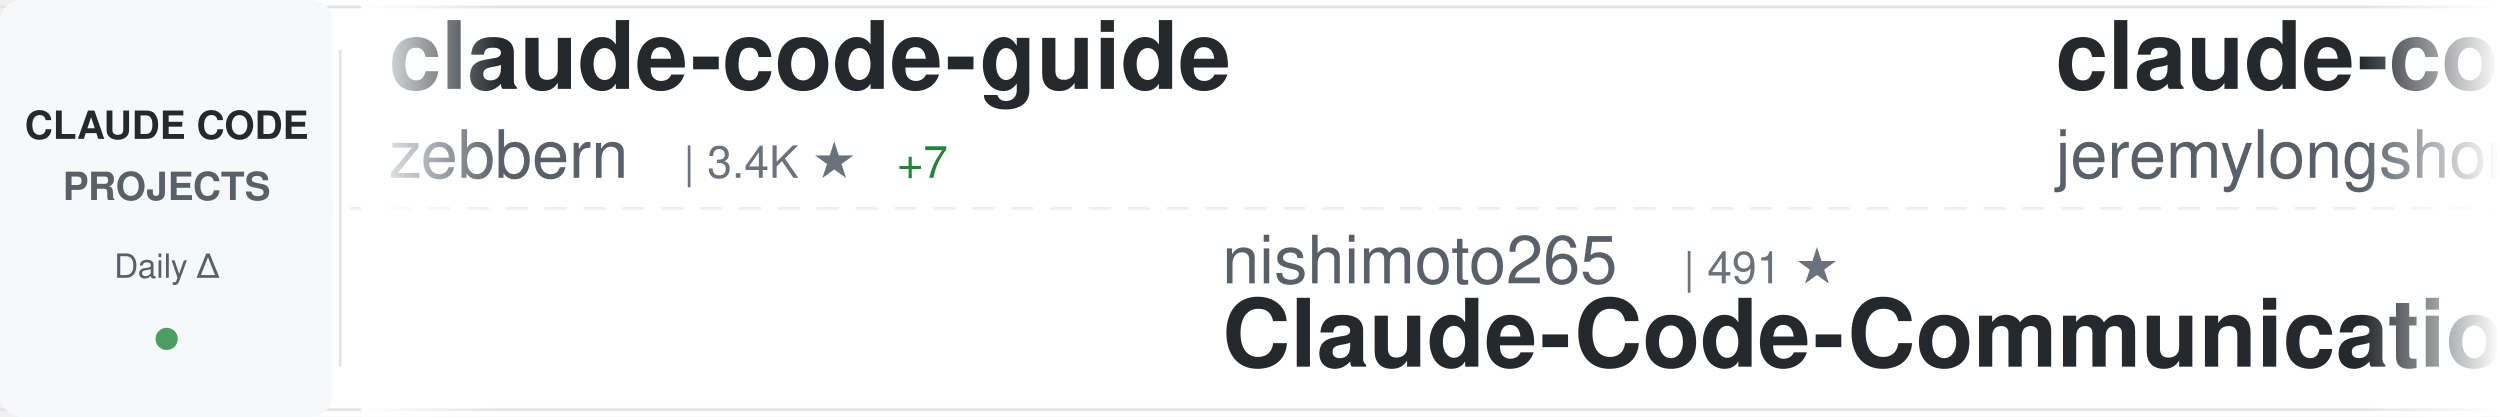
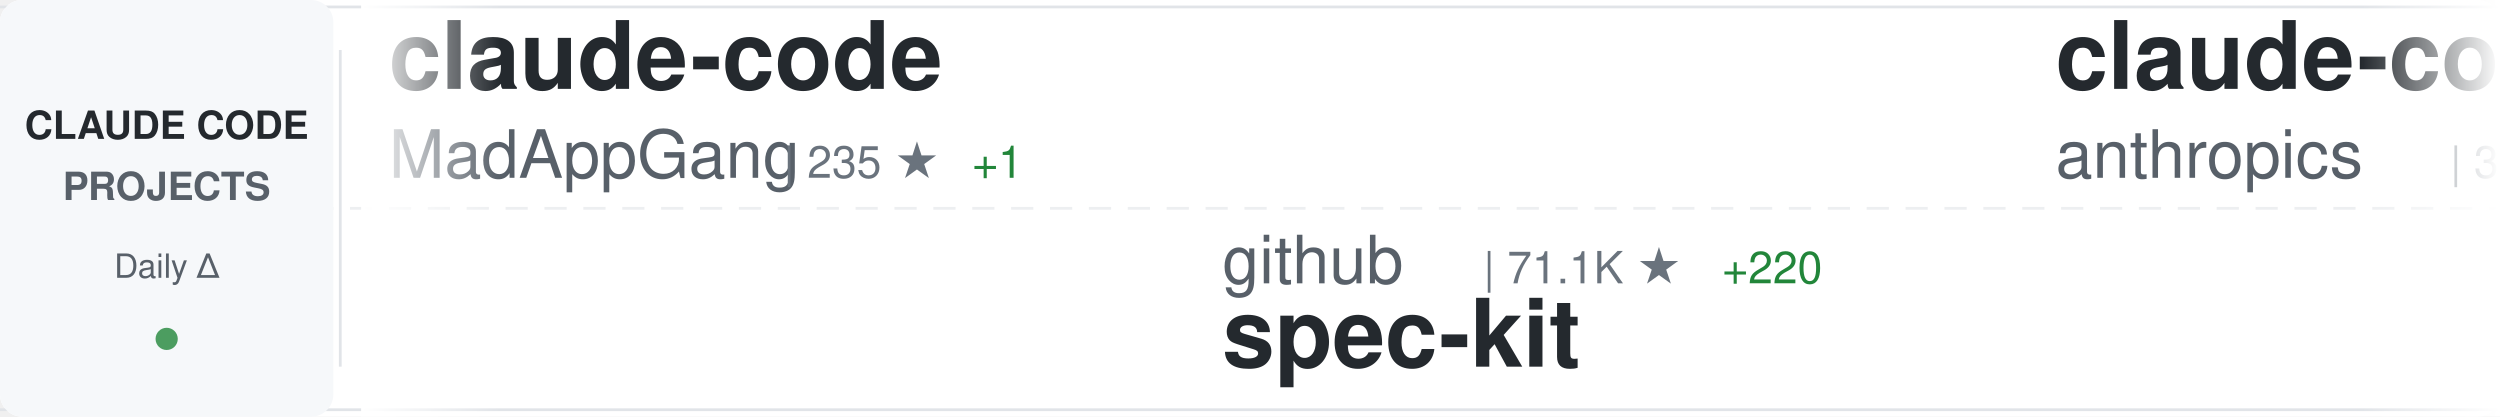
<svg xmlns="http://www.w3.org/2000/svg" width="900" height="150">
  <defs>
    <linearGradient id="awesomeLeftFade" x1="0%" y1="0%" x2="100%" y2="0%">
      <stop offset="0%" style="stop-color:#ffffff;stop-opacity:1" />
      <stop offset="100%" style="stop-color:#ffffff;stop-opacity:0" />
    </linearGradient>
    <linearGradient id="awesomeRightFade" x1="0%" y1="0%" x2="100%" y2="0%">
      <stop offset="0%" style="stop-color:#ffffff;stop-opacity:0" />
      <stop offset="100%" style="stop-color:#ffffff;stop-opacity:1" />
    </linearGradient>
  </defs>
  <rect width="900" height="150" fill="#ffffff" rx="8" />
  <rect x="0" y="2" width="900" height="1" fill="#e1e4e8" />
  <rect x="0" y="147" width="900" height="1" fill="#e1e4e8" />
  <line x1="0" y1="75" x2="900" y2="75" stroke="#e1e4e8" stroke-width="1" stroke-dasharray="8 6" opacity="0.6" />
  <rect x="0" y="0" width="120" height="150" fill="#f6f8fa" rx="8" />
  <text x="60" y="50" font-family="-apple-system, BlinkMacSystemFont, 'Segoe UI', Helvetica, Arial, sans-serif" font-size="14" font-weight="600" fill="#24292e" text-anchor="middle">CLAUDE CODE</text>
  <text x="60" y="72" font-family="-apple-system, BlinkMacSystemFont, 'Segoe UI', Helvetica, Arial, sans-serif" font-size="14" font-weight="600" fill="#586069" text-anchor="middle">PROJECTS</text>
  <text x="60" y="100" font-family="-apple-system, BlinkMacSystemFont, 'Segoe UI', Helvetica, Arial, sans-serif" font-size="12" font-weight="500" fill="#586069" text-anchor="middle">Daily Δ</text>
  <circle cx="60" cy="122" r="4" fill="#22863a" opacity="0.8" />
  <rect x="122" y="18" width="1" height="114" fill="#e1e4e8" />
  <clipPath id="awesomeTickerClip">
    <rect x="130" y="0" width="770" height="150" />
  </clipPath>
  <g clip-path="url(#awesomeTickerClip)">
    <g id="awesomeTickerItems">
      <animateTransform attributeName="transform" attributeType="XML" type="translate" from="0 0" to="-3000 0" dur="54s" repeatCount="indefinite" />
      <g transform="translate(0, 0)">
-         <text x="140" y="32" font-family="-apple-system, BlinkMacSystemFont, 'Segoe UI', Helvetica, Arial, sans-serif" font-size="34" font-weight="600" fill="#24292e">claude-code-guide</text>
-         <text x="140" y="64" font-family="-apple-system, BlinkMacSystemFont, 'Segoe UI', Helvetica, Arial, sans-serif" font-size="24" font-weight="400" fill="#586069">zebbern</text>
-         <text x="246" y="64" font-family="-apple-system, BlinkMacSystemFont, 'Segoe UI', Helvetica, Arial, sans-serif" font-size="16" font-weight="500" fill="#6a737d">| 3.4K ★</text>
-         <text x="323" y="64" font-family="-apple-system, BlinkMacSystemFont, 'Segoe UI', Helvetica, Arial, sans-serif" font-size="16" font-weight="500" fill="#22863a"> +7</text>
+         <text x="140" y="32" font-family="-apple-system, BlinkMacSystemFont, 'Segoe UI', Helvetica, Arial, sans-serif" font-size="34" font-weight="600" fill="#24292e">claude-code</text>
+         <text x="140" y="64" font-family="-apple-system, BlinkMacSystemFont, 'Segoe UI', Helvetica, Arial, sans-serif" font-size="24" font-weight="400" fill="#586069">MadAppGang</text>
+         <text x="282" y="64" font-family="-apple-system, BlinkMacSystemFont, 'Segoe UI', Helvetica, Arial, sans-serif" font-size="16" font-weight="500" fill="#6a737d">| 235 ★</text>
+         <text x="350" y="64" font-family="-apple-system, BlinkMacSystemFont, 'Segoe UI', Helvetica, Arial, sans-serif" font-size="16" font-weight="500" fill="#22863a"> +1</text>
      </g>
      <g transform="translate(300, 0)">
-         <text x="140" y="102" font-family="-apple-system, BlinkMacSystemFont, 'Segoe UI', Helvetica, Arial, sans-serif" font-size="24" font-weight="400" fill="#586069">nishimoto265</text>
-         <text x="306" y="102" font-family="-apple-system, BlinkMacSystemFont, 'Segoe UI', Helvetica, Arial, sans-serif" font-size="16" font-weight="500" fill="#6a737d">| 491 ★</text>
-         <text x="140" y="132" font-family="-apple-system, BlinkMacSystemFont, 'Segoe UI', Helvetica, Arial, sans-serif" font-size="34" font-weight="600" fill="#24292e">Claude-Code-Communicatio...</text>
+         <text x="140" y="102" font-family="-apple-system, BlinkMacSystemFont, 'Segoe UI', Helvetica, Arial, sans-serif" font-size="24" font-weight="400" fill="#586069">github</text>
+         <text x="234" y="102" font-family="-apple-system, BlinkMacSystemFont, 'Segoe UI', Helvetica, Arial, sans-serif" font-size="16" font-weight="500" fill="#6a737d">| 71.1K ★</text>
+         <text x="320" y="102" font-family="-apple-system, BlinkMacSystemFont, 'Segoe UI', Helvetica, Arial, sans-serif" font-size="16" font-weight="500" fill="#22863a"> +220</text>
+         <text x="140" y="132" font-family="-apple-system, BlinkMacSystemFont, 'Segoe UI', Helvetica, Arial, sans-serif" font-size="34" font-weight="600" fill="#24292e">spec-kit</text>
      </g>
      <g transform="translate(600, 0)">
-         <text x="140" y="32" font-family="-apple-system, BlinkMacSystemFont, 'Segoe UI', Helvetica, Arial, sans-serif" font-size="34" font-weight="600" fill="#24292e">claude-code-plugins-plus...</text>
-         <text x="140" y="64" font-family="-apple-system, BlinkMacSystemFont, 'Segoe UI', Helvetica, Arial, sans-serif" font-size="24" font-weight="400" fill="#586069">jeremylongshore</text>
-         <text x="342" y="64" font-family="-apple-system, BlinkMacSystemFont, 'Segoe UI', Helvetica, Arial, sans-serif" font-size="16" font-weight="500" fill="#6a737d">| 1.4K ★</text>
-         <text x="419" y="64" font-family="-apple-system, BlinkMacSystemFont, 'Segoe UI', Helvetica, Arial, sans-serif" font-size="16" font-weight="500" fill="#22863a"> +5</text>
+         <text x="140" y="32" font-family="-apple-system, BlinkMacSystemFont, 'Segoe UI', Helvetica, Arial, sans-serif" font-size="34" font-weight="600" fill="#24292e">claude-code-security-rev...</text>
+         <text x="140" y="64" font-family="-apple-system, BlinkMacSystemFont, 'Segoe UI', Helvetica, Arial, sans-serif" font-size="24" font-weight="400" fill="#586069">anthropics</text>
+         <text x="282" y="64" font-family="-apple-system, BlinkMacSystemFont, 'Segoe UI', Helvetica, Arial, sans-serif" font-size="16" font-weight="500" fill="#6a737d">| 3.1K ★</text>
+         <text x="359" y="64" font-family="-apple-system, BlinkMacSystemFont, 'Segoe UI', Helvetica, Arial, sans-serif" font-size="16" font-weight="500" fill="#22863a"> +70</text>
      </g>
      <g transform="translate(900, 0)">
-         <text x="140" y="102" font-family="-apple-system, BlinkMacSystemFont, 'Segoe UI', Helvetica, Arial, sans-serif" font-size="24" font-weight="400" fill="#586069">eyaltoledano</text>
-         <text x="306" y="102" font-family="-apple-system, BlinkMacSystemFont, 'Segoe UI', Helvetica, Arial, sans-serif" font-size="16" font-weight="500" fill="#6a737d">| 25.5K ★</text>
-         <text x="392" y="102" font-family="-apple-system, BlinkMacSystemFont, 'Segoe UI', Helvetica, Arial, sans-serif" font-size="16" font-weight="500" fill="#22863a"> +18</text>
-         <text x="140" y="132" font-family="-apple-system, BlinkMacSystemFont, 'Segoe UI', Helvetica, Arial, sans-serif" font-size="34" font-weight="600" fill="#24292e">claude-task-master</text>
+         <text x="140" y="102" font-family="-apple-system, BlinkMacSystemFont, 'Segoe UI', Helvetica, Arial, sans-serif" font-size="24" font-weight="400" fill="#586069">fuergaosi233</text>
+         <text x="306" y="102" font-family="-apple-system, BlinkMacSystemFont, 'Segoe UI', Helvetica, Arial, sans-serif" font-size="16" font-weight="500" fill="#6a737d">| 2.0K ★</text>
+         <text x="383" y="102" font-family="-apple-system, BlinkMacSystemFont, 'Segoe UI', Helvetica, Arial, sans-serif" font-size="16" font-weight="500" fill="#22863a"> +3</text>
+         <text x="140" y="132" font-family="-apple-system, BlinkMacSystemFont, 'Segoe UI', Helvetica, Arial, sans-serif" font-size="34" font-weight="600" fill="#24292e">claude-code-proxy</text>
      </g>
      <g transform="translate(1200, 0)">
-         <text x="140" y="32" font-family="-apple-system, BlinkMacSystemFont, 'Segoe UI', Helvetica, Arial, sans-serif" font-size="34" font-weight="600" fill="#24292e">Personal_AI_Infrastructu...</text>
-         <text x="140" y="64" font-family="-apple-system, BlinkMacSystemFont, 'Segoe UI', Helvetica, Arial, sans-serif" font-size="24" font-weight="400" fill="#586069">danielmiessler</text>
-         <text x="330" y="64" font-family="-apple-system, BlinkMacSystemFont, 'Segoe UI', Helvetica, Arial, sans-serif" font-size="16" font-weight="500" fill="#6a737d">| 9.0K ★</text>
-         <text x="407" y="64" font-family="-apple-system, BlinkMacSystemFont, 'Segoe UI', Helvetica, Arial, sans-serif" font-size="16" font-weight="500" fill="#22863a"> +65</text>
+         <text x="140" y="32" font-family="-apple-system, BlinkMacSystemFont, 'Segoe UI', Helvetica, Arial, sans-serif" font-size="34" font-weight="600" fill="#24292e">happy</text>
+         <text x="140" y="64" font-family="-apple-system, BlinkMacSystemFont, 'Segoe UI', Helvetica, Arial, sans-serif" font-size="24" font-weight="400" fill="#586069">slopus</text>
+         <text x="234" y="64" font-family="-apple-system, BlinkMacSystemFont, 'Segoe UI', Helvetica, Arial, sans-serif" font-size="16" font-weight="500" fill="#6a737d">| 12.9K ★</text>
+         <text x="320" y="64" font-family="-apple-system, BlinkMacSystemFont, 'Segoe UI', Helvetica, Arial, sans-serif" font-size="16" font-weight="500" fill="#22863a"> +119</text>
      </g>
      <g transform="translate(1500, 0)">
-         <text x="140" y="102" font-family="-apple-system, BlinkMacSystemFont, 'Segoe UI', Helvetica, Arial, sans-serif" font-size="24" font-weight="400" fill="#586069">pchalasani</text>
-         <text x="282" y="102" font-family="-apple-system, BlinkMacSystemFont, 'Segoe UI', Helvetica, Arial, sans-serif" font-size="16" font-weight="500" fill="#6a737d">| 1.5K ★</text>
-         <text x="359" y="102" font-family="-apple-system, BlinkMacSystemFont, 'Segoe UI', Helvetica, Arial, sans-serif" font-size="16" font-weight="500" fill="#22863a"> +4</text>
-         <text x="140" y="132" font-family="-apple-system, BlinkMacSystemFont, 'Segoe UI', Helvetica, Arial, sans-serif" font-size="34" font-weight="600" fill="#24292e">claude-code-tools</text>
+         <text x="140" y="102" font-family="-apple-system, BlinkMacSystemFont, 'Segoe UI', Helvetica, Arial, sans-serif" font-size="24" font-weight="400" fill="#586069">kn1026</text>
+         <text x="234" y="102" font-family="-apple-system, BlinkMacSystemFont, 'Segoe UI', Helvetica, Arial, sans-serif" font-size="16" font-weight="500" fill="#6a737d">| 705 ★</text>
+         <text x="140" y="132" font-family="-apple-system, BlinkMacSystemFont, 'Segoe UI', Helvetica, Arial, sans-serif" font-size="34" font-weight="600" fill="#24292e">cc</text>
      </g>
      <g transform="translate(1800, 0)">
-         <text x="140" y="32" font-family="-apple-system, BlinkMacSystemFont, 'Segoe UI', Helvetica, Arial, sans-serif" font-size="34" font-weight="600" fill="#24292e">claude-code-infrastructu...</text>
-         <text x="140" y="64" font-family="-apple-system, BlinkMacSystemFont, 'Segoe UI', Helvetica, Arial, sans-serif" font-size="24" font-weight="400" fill="#586069">diet103</text>
-         <text x="246" y="64" font-family="-apple-system, BlinkMacSystemFont, 'Segoe UI', Helvetica, Arial, sans-serif" font-size="16" font-weight="500" fill="#6a737d">| 9.0K ★</text>
-         <text x="323" y="64" font-family="-apple-system, BlinkMacSystemFont, 'Segoe UI', Helvetica, Arial, sans-serif" font-size="16" font-weight="500" fill="#22863a"> +18</text>
+         <text x="140" y="32" font-family="-apple-system, BlinkMacSystemFont, 'Segoe UI', Helvetica, Arial, sans-serif" font-size="34" font-weight="600" fill="#24292e">claude-code-configs</text>
+         <text x="140" y="64" font-family="-apple-system, BlinkMacSystemFont, 'Segoe UI', Helvetica, Arial, sans-serif" font-size="24" font-weight="400" fill="#586069">Matt-Dionis</text>
+         <text x="294" y="64" font-family="-apple-system, BlinkMacSystemFont, 'Segoe UI', Helvetica, Arial, sans-serif" font-size="16" font-weight="500" fill="#6a737d">| 618 ★</text>
      </g>
      <g transform="translate(2100, 0)">
-         <text x="140" y="102" font-family="-apple-system, BlinkMacSystemFont, 'Segoe UI', Helvetica, Arial, sans-serif" font-size="24" font-weight="400" fill="#586069">cixingguangming55555</text>
-         <text x="402" y="102" font-family="-apple-system, BlinkMacSystemFont, 'Segoe UI', Helvetica, Arial, sans-serif" font-size="16" font-weight="500" fill="#6a737d">| 2.5K ★</text>
-         <text x="140" y="132" font-family="-apple-system, BlinkMacSystemFont, 'Segoe UI', Helvetica, Arial, sans-serif" font-size="34" font-weight="600" fill="#24292e">wechat-bot</text>
+         <text x="140" y="102" font-family="-apple-system, BlinkMacSystemFont, 'Segoe UI', Helvetica, Arial, sans-serif" font-size="24" font-weight="400" fill="#586069">danielmiessler</text>
+         <text x="330" y="102" font-family="-apple-system, BlinkMacSystemFont, 'Segoe UI', Helvetica, Arial, sans-serif" font-size="16" font-weight="500" fill="#6a737d">| 9.0K ★</text>
+         <text x="407" y="102" font-family="-apple-system, BlinkMacSystemFont, 'Segoe UI', Helvetica, Arial, sans-serif" font-size="16" font-weight="500" fill="#22863a"> +52</text>
+         <text x="140" y="132" font-family="-apple-system, BlinkMacSystemFont, 'Segoe UI', Helvetica, Arial, sans-serif" font-size="34" font-weight="600" fill="#24292e">Personal_AI_Infrastructu...</text>
      </g>
      <g transform="translate(2400, 0)">
-         <text x="140" y="32" font-family="-apple-system, BlinkMacSystemFont, 'Segoe UI', Helvetica, Arial, sans-serif" font-size="34" font-weight="600" fill="#24292e">claude-plugins-official</text>
-         <text x="140" y="64" font-family="-apple-system, BlinkMacSystemFont, 'Segoe UI', Helvetica, Arial, sans-serif" font-size="24" font-weight="400" fill="#586069">anthropics</text>
-         <text x="282" y="64" font-family="-apple-system, BlinkMacSystemFont, 'Segoe UI', Helvetica, Arial, sans-serif" font-size="16" font-weight="500" fill="#6a737d">| 8.0K ★</text>
-         <text x="359" y="64" font-family="-apple-system, BlinkMacSystemFont, 'Segoe UI', Helvetica, Arial, sans-serif" font-size="16" font-weight="500" fill="#22863a"> +156</text>
+         <text x="140" y="32" font-family="-apple-system, BlinkMacSystemFont, 'Segoe UI', Helvetica, Arial, sans-serif" font-size="34" font-weight="600" fill="#24292e">claude-code-subagents</text>
+         <text x="140" y="64" font-family="-apple-system, BlinkMacSystemFont, 'Segoe UI', Helvetica, Arial, sans-serif" font-size="24" font-weight="400" fill="#586069">0xfurai</text>
+         <text x="246" y="64" font-family="-apple-system, BlinkMacSystemFont, 'Segoe UI', Helvetica, Arial, sans-serif" font-size="16" font-weight="500" fill="#6a737d">| 719 ★</text>
+         <text x="314" y="64" font-family="-apple-system, BlinkMacSystemFont, 'Segoe UI', Helvetica, Arial, sans-serif" font-size="16" font-weight="500" fill="#22863a"> +2</text>
      </g>
      <g transform="translate(2700, 0)">
-         <text x="140" y="102" font-family="-apple-system, BlinkMacSystemFont, 'Segoe UI', Helvetica, Arial, sans-serif" font-size="24" font-weight="400" fill="#586069">manzaltu</text>
-         <text x="258" y="102" font-family="-apple-system, BlinkMacSystemFont, 'Segoe UI', Helvetica, Arial, sans-serif" font-size="16" font-weight="500" fill="#6a737d">| 1.4K ★</text>
-         <text x="335" y="102" font-family="-apple-system, BlinkMacSystemFont, 'Segoe UI', Helvetica, Arial, sans-serif" font-size="16" font-weight="500" fill="#22863a"> +5</text>
-         <text x="140" y="132" font-family="-apple-system, BlinkMacSystemFont, 'Segoe UI', Helvetica, Arial, sans-serif" font-size="34" font-weight="600" fill="#24292e">claude-code-ide.el</text>
+         <text x="140" y="102" font-family="-apple-system, BlinkMacSystemFont, 'Segoe UI', Helvetica, Arial, sans-serif" font-size="24" font-weight="400" fill="#586069">lst97</text>
+         <text x="222" y="102" font-family="-apple-system, BlinkMacSystemFont, 'Segoe UI', Helvetica, Arial, sans-serif" font-size="16" font-weight="500" fill="#6a737d">| 1.4K ★</text>
+         <text x="299" y="102" font-family="-apple-system, BlinkMacSystemFont, 'Segoe UI', Helvetica, Arial, sans-serif" font-size="16" font-weight="500" fill="#22863a"> +2</text>
+         <text x="140" y="132" font-family="-apple-system, BlinkMacSystemFont, 'Segoe UI', Helvetica, Arial, sans-serif" font-size="34" font-weight="600" fill="#24292e">claude-code-sub-agents</text>
      </g>
      <g transform="translate(3000, 0)">
-         <text x="140" y="32" font-family="-apple-system, BlinkMacSystemFont, 'Segoe UI', Helvetica, Arial, sans-serif" font-size="34" font-weight="600" fill="#24292e">claude-code-guide</text>
-         <text x="140" y="64" font-family="-apple-system, BlinkMacSystemFont, 'Segoe UI', Helvetica, Arial, sans-serif" font-size="24" font-weight="400" fill="#586069">zebbern</text>
-         <text x="246" y="64" font-family="-apple-system, BlinkMacSystemFont, 'Segoe UI', Helvetica, Arial, sans-serif" font-size="16" font-weight="500" fill="#6a737d">| 3.4K ★</text>
-         <text x="323" y="64" font-family="-apple-system, BlinkMacSystemFont, 'Segoe UI', Helvetica, Arial, sans-serif" font-size="16" font-weight="500" fill="#22863a"> +7</text>
+         <text x="140" y="32" font-family="-apple-system, BlinkMacSystemFont, 'Segoe UI', Helvetica, Arial, sans-serif" font-size="34" font-weight="600" fill="#24292e">claude-code</text>
+         <text x="140" y="64" font-family="-apple-system, BlinkMacSystemFont, 'Segoe UI', Helvetica, Arial, sans-serif" font-size="24" font-weight="400" fill="#586069">MadAppGang</text>
+         <text x="282" y="64" font-family="-apple-system, BlinkMacSystemFont, 'Segoe UI', Helvetica, Arial, sans-serif" font-size="16" font-weight="500" fill="#6a737d">| 235 ★</text>
+         <text x="350" y="64" font-family="-apple-system, BlinkMacSystemFont, 'Segoe UI', Helvetica, Arial, sans-serif" font-size="16" font-weight="500" fill="#22863a"> +1</text>
      </g>
      <g transform="translate(3300, 0)">
-         <text x="140" y="102" font-family="-apple-system, BlinkMacSystemFont, 'Segoe UI', Helvetica, Arial, sans-serif" font-size="24" font-weight="400" fill="#586069">nishimoto265</text>
-         <text x="306" y="102" font-family="-apple-system, BlinkMacSystemFont, 'Segoe UI', Helvetica, Arial, sans-serif" font-size="16" font-weight="500" fill="#6a737d">| 491 ★</text>
-         <text x="140" y="132" font-family="-apple-system, BlinkMacSystemFont, 'Segoe UI', Helvetica, Arial, sans-serif" font-size="34" font-weight="600" fill="#24292e">Claude-Code-Communicatio...</text>
+         <text x="140" y="102" font-family="-apple-system, BlinkMacSystemFont, 'Segoe UI', Helvetica, Arial, sans-serif" font-size="24" font-weight="400" fill="#586069">github</text>
+         <text x="234" y="102" font-family="-apple-system, BlinkMacSystemFont, 'Segoe UI', Helvetica, Arial, sans-serif" font-size="16" font-weight="500" fill="#6a737d">| 71.1K ★</text>
+         <text x="320" y="102" font-family="-apple-system, BlinkMacSystemFont, 'Segoe UI', Helvetica, Arial, sans-serif" font-size="16" font-weight="500" fill="#22863a"> +220</text>
+         <text x="140" y="132" font-family="-apple-system, BlinkMacSystemFont, 'Segoe UI', Helvetica, Arial, sans-serif" font-size="34" font-weight="600" fill="#24292e">spec-kit</text>
      </g>
      <g transform="translate(3600, 0)">
-         <text x="140" y="32" font-family="-apple-system, BlinkMacSystemFont, 'Segoe UI', Helvetica, Arial, sans-serif" font-size="34" font-weight="600" fill="#24292e">claude-code-plugins-plus...</text>
-         <text x="140" y="64" font-family="-apple-system, BlinkMacSystemFont, 'Segoe UI', Helvetica, Arial, sans-serif" font-size="24" font-weight="400" fill="#586069">jeremylongshore</text>
-         <text x="342" y="64" font-family="-apple-system, BlinkMacSystemFont, 'Segoe UI', Helvetica, Arial, sans-serif" font-size="16" font-weight="500" fill="#6a737d">| 1.4K ★</text>
-         <text x="419" y="64" font-family="-apple-system, BlinkMacSystemFont, 'Segoe UI', Helvetica, Arial, sans-serif" font-size="16" font-weight="500" fill="#22863a"> +5</text>
+         <text x="140" y="32" font-family="-apple-system, BlinkMacSystemFont, 'Segoe UI', Helvetica, Arial, sans-serif" font-size="34" font-weight="600" fill="#24292e">claude-code-security-rev...</text>
+         <text x="140" y="64" font-family="-apple-system, BlinkMacSystemFont, 'Segoe UI', Helvetica, Arial, sans-serif" font-size="24" font-weight="400" fill="#586069">anthropics</text>
+         <text x="282" y="64" font-family="-apple-system, BlinkMacSystemFont, 'Segoe UI', Helvetica, Arial, sans-serif" font-size="16" font-weight="500" fill="#6a737d">| 3.1K ★</text>
+         <text x="359" y="64" font-family="-apple-system, BlinkMacSystemFont, 'Segoe UI', Helvetica, Arial, sans-serif" font-size="16" font-weight="500" fill="#22863a"> +70</text>
      </g>
      <g transform="translate(3900, 0)">
-         <text x="140" y="102" font-family="-apple-system, BlinkMacSystemFont, 'Segoe UI', Helvetica, Arial, sans-serif" font-size="24" font-weight="400" fill="#586069">eyaltoledano</text>
-         <text x="306" y="102" font-family="-apple-system, BlinkMacSystemFont, 'Segoe UI', Helvetica, Arial, sans-serif" font-size="16" font-weight="500" fill="#6a737d">| 25.5K ★</text>
-         <text x="392" y="102" font-family="-apple-system, BlinkMacSystemFont, 'Segoe UI', Helvetica, Arial, sans-serif" font-size="16" font-weight="500" fill="#22863a"> +18</text>
-         <text x="140" y="132" font-family="-apple-system, BlinkMacSystemFont, 'Segoe UI', Helvetica, Arial, sans-serif" font-size="34" font-weight="600" fill="#24292e">claude-task-master</text>
+         <text x="140" y="102" font-family="-apple-system, BlinkMacSystemFont, 'Segoe UI', Helvetica, Arial, sans-serif" font-size="24" font-weight="400" fill="#586069">fuergaosi233</text>
+         <text x="306" y="102" font-family="-apple-system, BlinkMacSystemFont, 'Segoe UI', Helvetica, Arial, sans-serif" font-size="16" font-weight="500" fill="#6a737d">| 2.0K ★</text>
+         <text x="383" y="102" font-family="-apple-system, BlinkMacSystemFont, 'Segoe UI', Helvetica, Arial, sans-serif" font-size="16" font-weight="500" fill="#22863a"> +3</text>
+         <text x="140" y="132" font-family="-apple-system, BlinkMacSystemFont, 'Segoe UI', Helvetica, Arial, sans-serif" font-size="34" font-weight="600" fill="#24292e">claude-code-proxy</text>
      </g>
    </g>
  </g>
  <rect x="130" y="0" width="50" height="150" fill="url(#awesomeLeftFade)" />
  <rect x="850" y="0" width="50" height="150" fill="url(#awesomeRightFade)" />
</svg>
